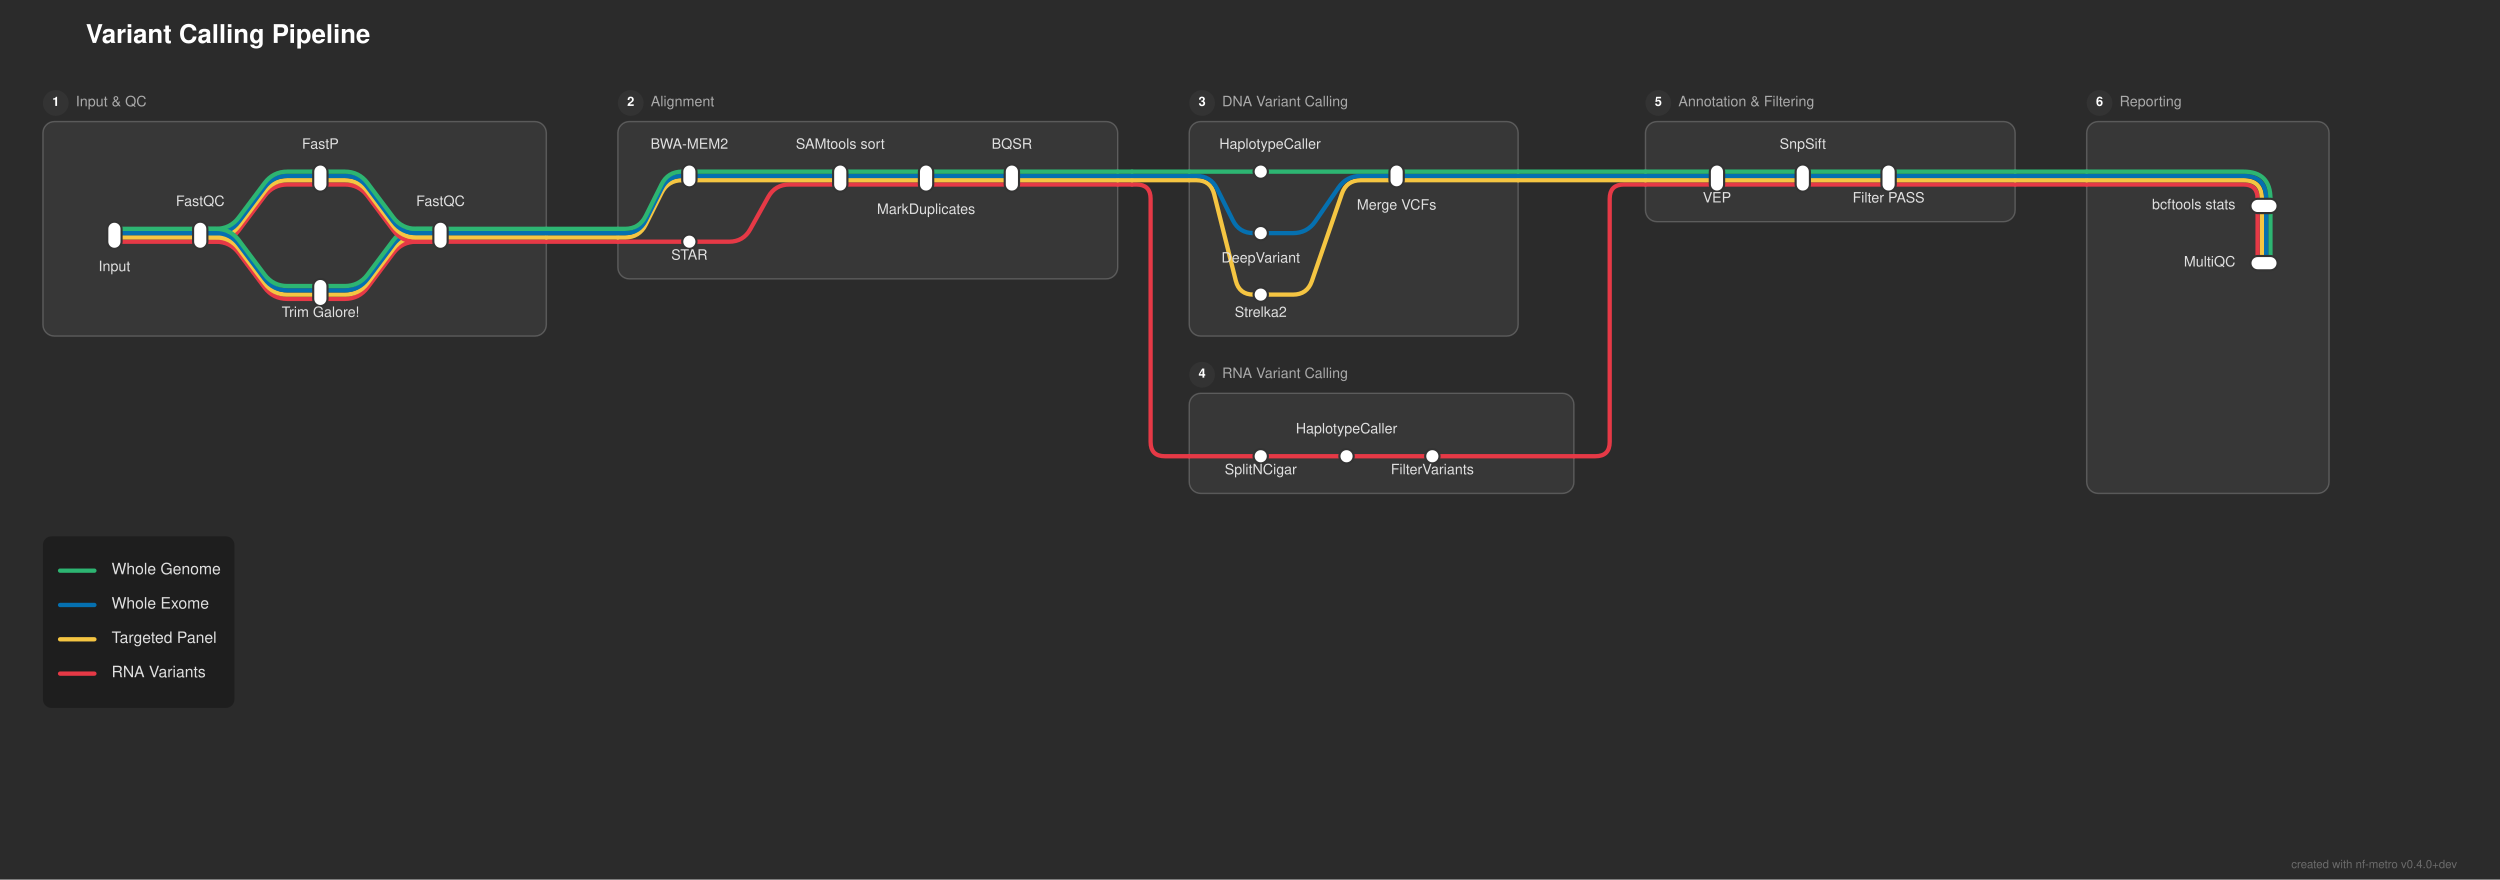
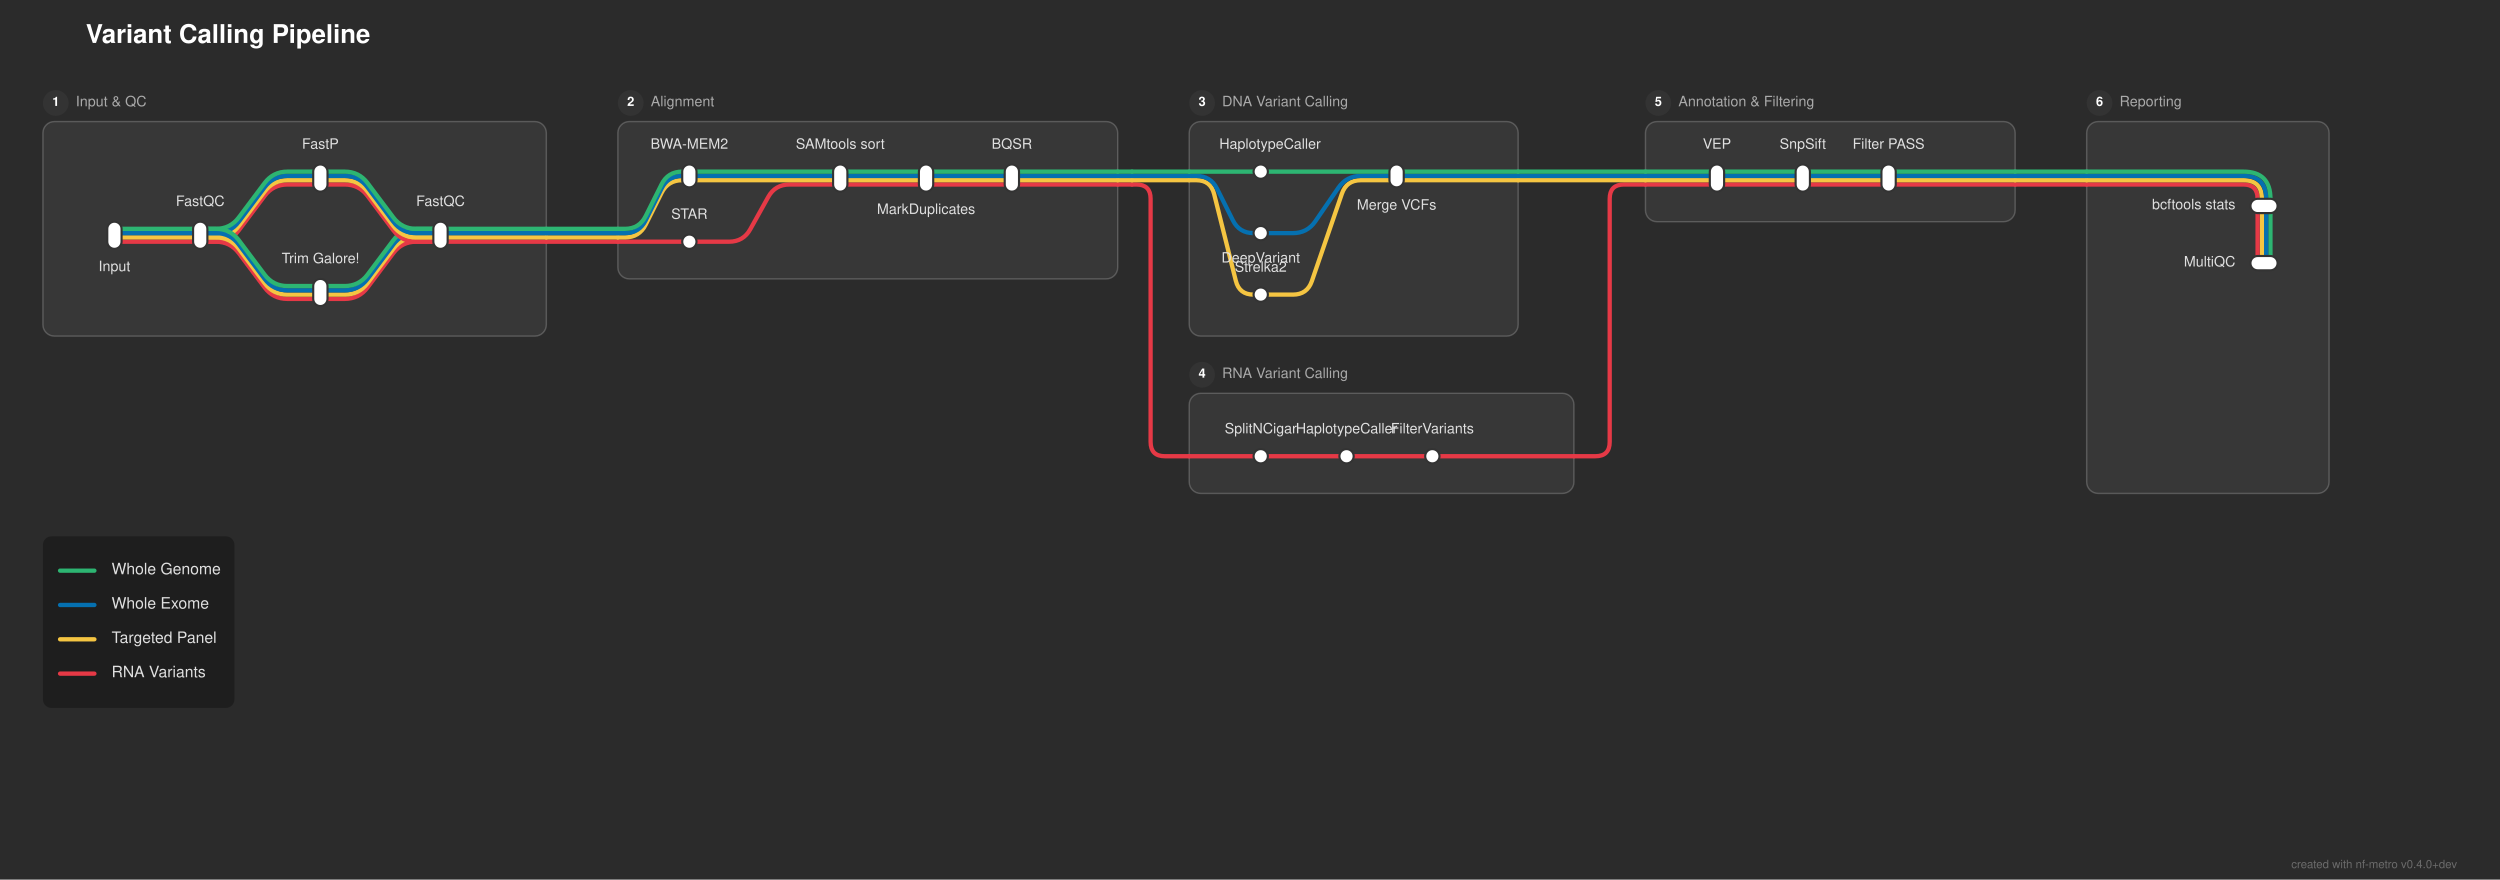
<svg xmlns="http://www.w3.org/2000/svg" width="1748" height="615" viewBox="0 0 1748 615">
  <defs>
</defs>
  <rect x="0" y="0" width="1748" height="615" fill="#2b2b2b" />
  <text x="60.0" y="30.0" font-size="18.0" fill="#ffffff" font-family="'Helvetica Neue', Helvetica, Arial, sans-serif" font-weight="bold">Variant Calling Pipeline</text>
  <rect x="30.0" y="85.0" width="352.0" height="150.0" rx="8" ry="8" fill="rgba(255, 255, 255, 0.06)" stroke="rgba(255, 255, 255, 0.2)" stroke-width="1.0" />
  <circle cx="39.0" cy="72.0" r="9" fill="#333333" />
  <text x="39.0" y="72.0" font-size="9" fill="#ffffff" font-family="'Helvetica Neue', Helvetica, Arial, sans-serif" font-weight="bold" text-anchor="middle" dominant-baseline="central">1</text>
  <text x="53.0" y="72.0" font-size="10.0" fill="#aaaaaa" font-family="'Helvetica Neue', Helvetica, Arial, sans-serif" dominant-baseline="central">Input &amp; QC</text>
  <rect x="432.0" y="85.0" width="349.5" height="110.0" rx="8" ry="8" fill="rgba(255, 255, 255, 0.06)" stroke="rgba(255, 255, 255, 0.2)" stroke-width="1.0" />
  <circle cx="441.0" cy="72.0" r="9" fill="#333333" />
  <text x="441.0" y="72.0" font-size="9" fill="#ffffff" font-family="'Helvetica Neue', Helvetica, Arial, sans-serif" font-weight="bold" text-anchor="middle" dominant-baseline="central">2</text>
  <text x="455.0" y="72.0" font-size="10.0" fill="#aaaaaa" font-family="'Helvetica Neue', Helvetica, Arial, sans-serif" dominant-baseline="central">Alignment</text>
  <rect x="831.5" y="85.0" width="230.0" height="150.0" rx="8" ry="8" fill="rgba(255, 255, 255, 0.06)" stroke="rgba(255, 255, 255, 0.2)" stroke-width="1.0" />
  <circle cx="840.5" cy="72.0" r="9" fill="#333333" />
  <text x="840.5" y="72.0" font-size="9" fill="#ffffff" font-family="'Helvetica Neue', Helvetica, Arial, sans-serif" font-weight="bold" text-anchor="middle" dominant-baseline="central">3</text>
  <text x="854.5" y="72.0" font-size="10.0" fill="#aaaaaa" font-family="'Helvetica Neue', Helvetica, Arial, sans-serif" dominant-baseline="central">DNA Variant Calling</text>
  <rect x="831.5" y="275.0" width="269.0" height="70.0" rx="8" ry="8" fill="rgba(255, 255, 255, 0.06)" stroke="rgba(255, 255, 255, 0.2)" stroke-width="1.0" />
  <circle cx="840.5" cy="262.0" r="9" fill="#333333" />
  <text x="840.5" y="262.0" font-size="9" fill="#ffffff" font-family="'Helvetica Neue', Helvetica, Arial, sans-serif" font-weight="bold" text-anchor="middle" dominant-baseline="central">4</text>
  <text x="854.5" y="262.0" font-size="10.0" fill="#aaaaaa" font-family="'Helvetica Neue', Helvetica, Arial, sans-serif" dominant-baseline="central">RNA Variant Calling</text>
  <rect x="1150.5" y="85.0" width="258.5" height="70.0" rx="8" ry="8" fill="rgba(255, 255, 255, 0.06)" stroke="rgba(255, 255, 255, 0.2)" stroke-width="1.0" />
  <circle cx="1159.5" cy="72.0" r="9" fill="#333333" />
  <text x="1159.5" y="72.0" font-size="9" fill="#ffffff" font-family="'Helvetica Neue', Helvetica, Arial, sans-serif" font-weight="bold" text-anchor="middle" dominant-baseline="central">5</text>
  <text x="1173.5" y="72.0" font-size="10.0" fill="#aaaaaa" font-family="'Helvetica Neue', Helvetica, Arial, sans-serif" dominant-baseline="central">Annotation &amp; Filtering</text>
  <rect x="1459.0" y="85.0" width="169.5" height="260.0" rx="8" ry="8" fill="rgba(255, 255, 255, 0.06)" stroke="rgba(255, 255, 255, 0.2)" stroke-width="1.0" />
  <circle cx="1468.0" cy="72.0" r="9" fill="#333333" />
  <text x="1468.0" y="72.0" font-size="9" fill="#ffffff" font-family="'Helvetica Neue', Helvetica, Arial, sans-serif" font-weight="bold" text-anchor="middle" dominant-baseline="central">6</text>
  <text x="1482.0" y="72.0" font-size="10.0" fill="#aaaaaa" font-family="'Helvetica Neue', Helvetica, Arial, sans-serif" dominant-baseline="central">Reporting</text>
  <path d="M881.5,319.0 L941.5,319.0" stroke="#e63946" stroke-width="3.0" stroke-linecap="round" />
  <path d="M941.5,319.0 L1001.5,319.0" stroke="#e63946" stroke-width="3.0" stroke-linecap="round" />
  <path d="M831.5,319.0 L881.5,319.0" stroke="#e63946" stroke-width="3.0" stroke-linecap="round" />
  <path d="M1001.5,319.0 L1100.5,319.0" stroke="#e63946" stroke-width="3.0" stroke-linecap="round" />
  <path d="M1100.5,319.0 L1115.5,319.0 Q1125.5,319.0,1125.5,309.0 L1125.5,139.0 Q1125.5,129.0,1135.5,129.0 L1150.5,129.0" stroke="#e63946" stroke-width="3.0" fill="none" stroke-linecap="round" stroke-linejoin="round" />
  <path d="M224.0,209.0 L241.0,209.0 Q251.0,209.0,257.0,201.0 L275.0,177.0 Q281.0,169.0,291.0,169.0 L308.0,169.0" stroke="#e63946" stroke-width="3.0" fill="none" stroke-linecap="round" stroke-linejoin="round" />
  <path d="M224.0,206.0 L241.0,206.0 Q251.0,206.0,257.0,198.0 L275.0,174.0 Q281.0,166.0,291.0,166.0 L308.0,166.0" stroke="#f5c542" stroke-width="3.0" fill="none" stroke-linecap="round" stroke-linejoin="round" />
  <path d="M881.5,206.0 L904.0,206.0 Q914.0,206.0,917.251,196.543 L938.249,135.457 Q941.5,126.0,951.5,126.0 L976.5,126.0" stroke="#f5c542" stroke-width="3.0" fill="none" stroke-linecap="round" stroke-linejoin="round" />
  <path d="M224.0,203.0 L241.0,203.0 Q251.0,203.0,257.0,195.0 L275.0,171.0 Q281.0,163.0,291.0,163.0 L308.0,163.0" stroke="#0570b0" stroke-width="3.0" fill="none" stroke-linecap="round" stroke-linejoin="round" />
  <path d="M224.0,200.0 L241.0,200.0 Q251.0,200.0,257.0,192.0 L275.0,168.0 Q281.0,160.0,291.0,160.0 L308.0,160.0" stroke="#2db572" stroke-width="3.0" fill="none" stroke-linecap="round" stroke-linejoin="round" />
  <path d="M80.0,169.0 L140.0,169.0" stroke="#e63946" stroke-width="3.0" stroke-linecap="round" />
  <path d="M140.0,169.0 L151.0,169.0 Q161.0,169.0,167.0,161.0 L185.0,137.0 Q191.0,129.0,201.0,129.0 L224.0,129.0" stroke="#e63946" stroke-width="3.0" fill="none" stroke-linecap="round" stroke-linejoin="round" />
  <path d="M140.0,169.0 L151.0,169.0 Q161.0,169.0,167.0,177.0 L185.0,201.0 Q191.0,209.0,201.0,209.0 L224.0,209.0" stroke="#e63946" stroke-width="3.0" fill="none" stroke-linecap="round" stroke-linejoin="round" />
  <path d="M482.0,169.0 L509.75,169.0 Q519.75,169.0,524.611,160.261 L537.139,137.739 Q542.0,129.0,552.0,129.0 L587.5,129.0" stroke="#e63946" stroke-width="3.0" fill="none" stroke-linecap="round" stroke-linejoin="round" />
  <path d="M308.0,169.0 L382.0,169.0" stroke="#e63946" stroke-width="3.0" stroke-linecap="round" />
  <path d="M432.0,169.0 L482.0,169.0" stroke="#e63946" stroke-width="3.0" stroke-linecap="round" />
  <path d="M382.0,169.0 L432.0,169.0" stroke="#e63946" stroke-width="3.0" stroke-linecap="round" />
  <path d="M80.0,166.0 L140.0,166.0" stroke="#f5c542" stroke-width="3.0" stroke-linecap="round" />
  <path d="M140.0,166.0 L151.0,166.0 Q161.0,166.0,167.0,158.0 L185.0,134.0 Q191.0,126.0,201.0,126.0 L224.0,126.0" stroke="#f5c542" stroke-width="3.0" fill="none" stroke-linecap="round" stroke-linejoin="round" />
  <path d="M140.0,166.0 L151.0,166.0 Q161.0,166.0,167.0,174.0 L185.0,198.0 Q191.0,206.0,201.0,206.0 L224.0,206.0" stroke="#f5c542" stroke-width="3.0" fill="none" stroke-linecap="round" stroke-linejoin="round" />
  <path d="M308.0,166.0 L382.0,166.0" stroke="#f5c542" stroke-width="3.0" stroke-linecap="round" />
  <path d="M432.0,166.0 L437.0,166.0 Q447.0,166.0,451.472,157.056 L462.528,134.944 Q467.0,126.0,477.0,126.0 L482.0,126.0" stroke="#f5c542" stroke-width="3.0" fill="none" stroke-linecap="round" stroke-linejoin="round" />
  <path d="M382.0,166.0 L432.0,166.0" stroke="#f5c542" stroke-width="3.0" stroke-linecap="round" />
  <path d="M80.0,163.0 L140.0,163.0" stroke="#0570b0" stroke-width="3.0" stroke-linecap="round" />
  <path d="M140.0,163.0 L151.0,163.0 Q161.0,163.0,167.0,155.0 L185.0,131.0 Q191.0,123.0,201.0,123.0 L224.0,123.0" stroke="#0570b0" stroke-width="3.0" fill="none" stroke-linecap="round" stroke-linejoin="round" />
  <path d="M140.0,163.0 L151.0,163.0 Q161.0,163.0,167.0,171.0 L185.0,195.0 Q191.0,203.0,201.0,203.0 L224.0,203.0" stroke="#0570b0" stroke-width="3.0" fill="none" stroke-linecap="round" stroke-linejoin="round" />
  <path d="M881.5,163.0 L904.0,163.0 Q914.0,163.0,919.665,154.76 L935.835,131.24 Q941.5,123.0,951.5,123.0 L976.5,123.0" stroke="#0570b0" stroke-width="3.0" fill="none" stroke-linecap="round" stroke-linejoin="round" />
  <path d="M308.0,163.0 L382.0,163.0" stroke="#0570b0" stroke-width="3.0" stroke-linecap="round" />
  <path d="M432.0,163.0 L437.0,163.0 Q447.0,163.0,451.472,154.056 L462.528,131.944 Q467.0,123.0,477.0,123.0 L482.0,123.0" stroke="#0570b0" stroke-width="3.0" fill="none" stroke-linecap="round" stroke-linejoin="round" />
  <path d="M382.0,163.0 L432.0,163.0" stroke="#0570b0" stroke-width="3.0" stroke-linecap="round" />
  <path d="M80.0,160.0 L140.0,160.0" stroke="#2db572" stroke-width="3.0" stroke-linecap="round" />
  <path d="M140.0,160.0 L151.0,160.0 Q161.0,160.0,167.0,152.0 L185.0,128.0 Q191.0,120.0,201.0,120.0 L224.0,120.0" stroke="#2db572" stroke-width="3.0" fill="none" stroke-linecap="round" stroke-linejoin="round" />
  <path d="M140.0,160.0 L151.0,160.0 Q161.0,160.0,167.0,168.0 L185.0,192.0 Q191.0,200.0,201.0,200.0 L224.0,200.0" stroke="#2db572" stroke-width="3.0" fill="none" stroke-linecap="round" stroke-linejoin="round" />
  <path d="M308.0,160.0 L382.0,160.0" stroke="#2db572" stroke-width="3.0" stroke-linecap="round" />
  <path d="M432.0,160.0 L437.0,160.0 Q447.0,160.0,451.472,151.056 L462.528,128.944 Q467.0,120.0,477.0,120.0 L482.0,120.0" stroke="#2db572" stroke-width="3.0" fill="none" stroke-linecap="round" stroke-linejoin="round" />
  <path d="M382.0,160.0 L432.0,160.0" stroke="#2db572" stroke-width="3.0" stroke-linecap="round" />
  <path d="M1587.5,144.0 L1587.5,184.0" stroke="#2db572" stroke-width="3.0" stroke-linecap="round" />
  <path d="M1584.5,144.0 L1584.5,184.0" stroke="#0570b0" stroke-width="3.0" stroke-linecap="round" />
  <path d="M1581.5,144.0 L1581.5,184.0" stroke="#f5c542" stroke-width="3.0" stroke-linecap="round" />
  <path d="M1578.5,144.0 L1578.5,184.0" stroke="#e63946" stroke-width="3.0" stroke-linecap="round" />
  <path d="M224.0,129.0 L241.0,129.0 Q251.0,129.0,257.0,137.0 L275.0,161.0 Q281.0,169.0,291.0,169.0 L308.0,169.0" stroke="#e63946" stroke-width="3.0" fill="none" stroke-linecap="round" stroke-linejoin="round" />
  <path d="M587.5,129.0 L647.5,129.0" stroke="#e63946" stroke-width="3.0" stroke-linecap="round" />
  <path d="M647.5,129.0 L707.5,129.0" stroke="#e63946" stroke-width="3.0" stroke-linecap="round" />
  <path d="M1200.5,129.0 L1260.5,129.0" stroke="#e63946" stroke-width="3.0" stroke-linecap="round" />
  <path d="M1260.5,129.0 L1320.5,129.0" stroke="#e63946" stroke-width="3.0" stroke-linecap="round" />
  <path d="M707.5,129.0 L781.5,129.0" stroke="#e63946" stroke-width="3.0" stroke-linecap="round" />
  <path d="M1150.5,129.0 L1200.5,129.0" stroke="#e63946" stroke-width="3.0" stroke-linecap="round" />
  <path d="M1320.5,129.0 L1409.0,129.0" stroke="#e63946" stroke-width="3.0" stroke-linecap="round" />
  <path d="M1459.0,129.0 L1568.5,129.0 Q1578.5,129.0,1578.5,139.0 L1578.5,144.0" stroke="#e63946" stroke-width="3.0" fill="none" stroke-linecap="round" stroke-linejoin="round" />
  <path d="M781.5,129.0 L791.5,129.0" stroke="#e63946" stroke-width="3.0" stroke-linecap="round" />
  <path d="M791.5,129.0 L794.5,129.0 Q804.5,129.0,804.5,139.0 L804.5,309.0 Q804.5,319.0,814.5,319.0 L831.5,319.0" stroke="#e63946" stroke-width="3.0" fill="none" stroke-linecap="round" stroke-linejoin="round" />
  <path d="M1409.0,129.0 L1459.0,129.0" stroke="#e63946" stroke-width="3.0" stroke-linecap="round" />
  <path d="M224.0,126.0 L241.0,126.0 Q251.0,126.0,257.0,134.0 L275.0,158.0 Q281.0,166.0,291.0,166.0 L308.0,166.0" stroke="#f5c542" stroke-width="3.0" fill="none" stroke-linecap="round" stroke-linejoin="round" />
  <path d="M482.0,126.0 L587.5,126.0" stroke="#f5c542" stroke-width="3.0" stroke-linecap="round" />
  <path d="M587.5,126.0 L647.5,126.0" stroke="#f5c542" stroke-width="3.0" stroke-linecap="round" />
  <path d="M647.5,126.0 L707.5,126.0" stroke="#f5c542" stroke-width="3.0" stroke-linecap="round" />
  <path d="M1200.5,126.0 L1260.5,126.0" stroke="#f5c542" stroke-width="3.0" stroke-linecap="round" />
  <path d="M1260.5,126.0 L1320.5,126.0" stroke="#f5c542" stroke-width="3.0" stroke-linecap="round" />
  <path d="M707.5,126.0 L781.5,126.0" stroke="#f5c542" stroke-width="3.0" stroke-linecap="round" />
  <path d="M831.5,126.0 L836.5,126.0 Q846.5,126.0,848.925,135.701 L864.075,196.299 Q866.5,206.0,876.5,206.0 L881.5,206.0" stroke="#f5c542" stroke-width="3.0" fill="none" stroke-linecap="round" stroke-linejoin="round" />
  <path d="M976.5,126.0 L1061.5,126.0" stroke="#f5c542" stroke-width="3.0" stroke-linecap="round" />
  <path d="M1150.5,126.0 L1200.5,126.0" stroke="#f5c542" stroke-width="3.0" stroke-linecap="round" />
  <path d="M1320.5,126.0 L1409.0,126.0" stroke="#f5c542" stroke-width="3.0" stroke-linecap="round" />
  <path d="M1459.0,126.0 L1568.5,126.0 Q1581.5,126.0,1581.5,139.0 L1581.5,144.0" stroke="#f5c542" stroke-width="3.0" fill="none" stroke-linecap="round" stroke-linejoin="round" />
  <path d="M781.5,126.0 L791.5,126.0" stroke="#f5c542" stroke-width="3.0" stroke-linecap="round" />
  <path d="M791.5,126.0 L831.5,126.0" stroke="#f5c542" stroke-width="3.0" stroke-linecap="round" />
  <path d="M1061.5,126.0 L1150.5,126.0" stroke="#f5c542" stroke-width="3.0" stroke-linecap="round" />
  <path d="M1409.0,126.0 L1459.0,126.0" stroke="#f5c542" stroke-width="3.0" stroke-linecap="round" />
  <path d="M224.0,123.0 L241.0,123.0 Q251.0,123.0,257.0,131.0 L275.0,155.0 Q281.0,163.0,291.0,163.0 L308.0,163.0" stroke="#0570b0" stroke-width="3.0" fill="none" stroke-linecap="round" stroke-linejoin="round" />
  <path d="M482.0,123.0 L587.5,123.0" stroke="#0570b0" stroke-width="3.0" stroke-linecap="round" />
  <path d="M587.5,123.0 L647.5,123.0" stroke="#0570b0" stroke-width="3.0" stroke-linecap="round" />
  <path d="M647.5,123.0 L707.5,123.0" stroke="#0570b0" stroke-width="3.0" stroke-linecap="round" />
  <path d="M1200.5,123.0 L1260.5,123.0" stroke="#0570b0" stroke-width="3.0" stroke-linecap="round" />
  <path d="M1260.5,123.0 L1320.5,123.0" stroke="#0570b0" stroke-width="3.0" stroke-linecap="round" />
  <path d="M707.5,123.0 L781.5,123.0" stroke="#0570b0" stroke-width="3.0" stroke-linecap="round" />
  <path d="M831.5,123.0 L836.5,123.0 Q846.5,123.0,850.972,131.944 L862.028,154.056 Q866.5,163.0,876.5,163.0 L881.5,163.0" stroke="#0570b0" stroke-width="3.0" fill="none" stroke-linecap="round" stroke-linejoin="round" />
  <path d="M976.5,123.0 L1061.5,123.0" stroke="#0570b0" stroke-width="3.0" stroke-linecap="round" />
  <path d="M1150.5,123.0 L1200.5,123.0" stroke="#0570b0" stroke-width="3.0" stroke-linecap="round" />
  <path d="M1320.5,123.0 L1409.0,123.0" stroke="#0570b0" stroke-width="3.0" stroke-linecap="round" />
  <path d="M1459.0,123.0 L1568.5,123.0 Q1584.5,123.0,1584.5,139.0 L1584.5,144.0" stroke="#0570b0" stroke-width="3.0" fill="none" stroke-linecap="round" stroke-linejoin="round" />
  <path d="M781.5,123.0 L791.5,123.0" stroke="#0570b0" stroke-width="3.0" stroke-linecap="round" />
  <path d="M791.5,123.0 L831.5,123.0" stroke="#0570b0" stroke-width="3.0" stroke-linecap="round" />
  <path d="M1061.5,123.0 L1150.5,123.0" stroke="#0570b0" stroke-width="3.0" stroke-linecap="round" />
  <path d="M1409.0,123.0 L1459.0,123.0" stroke="#0570b0" stroke-width="3.0" stroke-linecap="round" />
  <path d="M224.0,120.0 L241.0,120.0 Q251.0,120.0,257.0,128.0 L275.0,152.0 Q281.0,160.0,291.0,160.0 L308.0,160.0" stroke="#2db572" stroke-width="3.0" fill="none" stroke-linecap="round" stroke-linejoin="round" />
  <path d="M482.0,120.0 L587.5,120.0" stroke="#2db572" stroke-width="3.0" stroke-linecap="round" />
  <path d="M587.5,120.0 L647.5,120.0" stroke="#2db572" stroke-width="3.0" stroke-linecap="round" />
  <path d="M647.5,120.0 L707.5,120.0" stroke="#2db572" stroke-width="3.0" stroke-linecap="round" />
  <path d="M881.5,120.0 L976.5,120.0" stroke="#2db572" stroke-width="3.0" stroke-linecap="round" />
  <path d="M1200.5,120.0 L1260.5,120.0" stroke="#2db572" stroke-width="3.0" stroke-linecap="round" />
  <path d="M1260.5,120.0 L1320.5,120.0" stroke="#2db572" stroke-width="3.0" stroke-linecap="round" />
  <path d="M707.5,120.0 L781.5,120.0" stroke="#2db572" stroke-width="3.0" stroke-linecap="round" />
  <path d="M831.5,120.0 L881.5,120.0" stroke="#2db572" stroke-width="3.0" stroke-linecap="round" />
  <path d="M976.5,120.0 L1061.5,120.0" stroke="#2db572" stroke-width="3.0" stroke-linecap="round" />
  <path d="M1150.5,120.0 L1200.5,120.0" stroke="#2db572" stroke-width="3.0" stroke-linecap="round" />
  <path d="M1320.5,120.0 L1409.0,120.0" stroke="#2db572" stroke-width="3.0" stroke-linecap="round" />
  <path d="M1459.0,120.0 L1568.5,120.0 Q1587.5,120.0,1587.5,139.0 L1587.5,144.0" stroke="#2db572" stroke-width="3.0" fill="none" stroke-linecap="round" stroke-linejoin="round" />
  <path d="M781.5,120.0 L791.5,120.0" stroke="#2db572" stroke-width="3.0" stroke-linecap="round" />
  <path d="M791.5,120.0 L831.5,120.0" stroke="#2db572" stroke-width="3.0" stroke-linecap="round" />
  <path d="M1061.5,120.0 L1150.5,120.0" stroke="#2db572" stroke-width="3.0" stroke-linecap="round" />
  <path d="M1409.0,120.0 L1459.0,120.0" stroke="#2db572" stroke-width="3.0" stroke-linecap="round" />
  <rect x="75.0" y="155.0" width="10.0" height="19.0" rx="5.0" ry="5.0" fill="#ffffff" stroke="#333333" stroke-width="1.5" />
  <rect x="135.0" y="155.0" width="10.0" height="19.0" rx="5.0" ry="5.0" fill="#ffffff" stroke="#333333" stroke-width="1.5" />
  <rect x="219.0" y="115.0" width="10.0" height="19.0" rx="5.0" ry="5.0" fill="#ffffff" stroke="#333333" stroke-width="1.5" />
  <rect x="219.0" y="195.0" width="10.0" height="19.0" rx="5.0" ry="5.0" fill="#ffffff" stroke="#333333" stroke-width="1.5" />
  <rect x="303.0" y="155.0" width="10.0" height="19.0" rx="5.0" ry="5.0" fill="#ffffff" stroke="#333333" stroke-width="1.5" />
  <rect x="477.0" y="115.0" width="10.0" height="16.0" rx="5.0" ry="5.0" fill="#ffffff" stroke="#333333" stroke-width="1.5" />
  <rect x="477.0" y="164.0" width="10.0" height="10.0" rx="5.0" ry="5.0" fill="#ffffff" stroke="#333333" stroke-width="1.5" />
  <rect x="582.5" y="115.0" width="10.0" height="19.0" rx="5.0" ry="5.0" fill="#ffffff" stroke="#333333" stroke-width="1.5" />
  <rect x="642.5" y="115.0" width="10.0" height="19.0" rx="5.0" ry="5.0" fill="#ffffff" stroke="#333333" stroke-width="1.5" />
  <rect x="702.5" y="115.0" width="10.0" height="19.0" rx="5.0" ry="5.0" fill="#ffffff" stroke="#333333" stroke-width="1.5" />
  <rect x="876.5" y="115.0" width="10.0" height="10.0" rx="5.0" ry="5.0" fill="#ffffff" stroke="#333333" stroke-width="1.5" />
  <rect x="876.5" y="158.0" width="10.0" height="10.0" rx="5.0" ry="5.0" fill="#ffffff" stroke="#333333" stroke-width="1.5" />
  <rect x="876.5" y="201.0" width="10.0" height="10.0" rx="5.0" ry="5.0" fill="#ffffff" stroke="#333333" stroke-width="1.5" />
  <rect x="971.5" y="115.0" width="10.0" height="16.0" rx="5.0" ry="5.0" fill="#ffffff" stroke="#333333" stroke-width="1.5" />
  <rect x="876.5" y="314.0" width="10.0" height="10.0" rx="5.0" ry="5.0" fill="#ffffff" stroke="#333333" stroke-width="1.5" />
  <rect x="936.5" y="314.0" width="10.0" height="10.0" rx="5.0" ry="5.0" fill="#ffffff" stroke="#333333" stroke-width="1.5" />
  <rect x="996.5" y="314.0" width="10.0" height="10.0" rx="5.0" ry="5.0" fill="#ffffff" stroke="#333333" stroke-width="1.5" />
  <rect x="1195.5" y="115.0" width="10.0" height="19.0" rx="5.0" ry="5.0" fill="#ffffff" stroke="#333333" stroke-width="1.5" />
  <rect x="1255.5" y="115.0" width="10.0" height="19.0" rx="5.0" ry="5.0" fill="#ffffff" stroke="#333333" stroke-width="1.5" />
  <rect x="1315.5" y="115.0" width="10.0" height="19.0" rx="5.0" ry="5.0" fill="#ffffff" stroke="#333333" stroke-width="1.5" />
  <rect x="1573.5" y="139.0" width="19.0" height="10.0" rx="5.0" ry="5.0" fill="#ffffff" stroke="#333333" stroke-width="1.5" />
  <rect x="1573.5" y="179.0" width="19.0" height="10.0" rx="5.0" ry="5.0" fill="#ffffff" stroke="#333333" stroke-width="1.5" />
  <text x="80.0" y="185.0" font-size="10.0" fill="#e0e0e0" font-family="'Helvetica Neue', Helvetica, Arial, sans-serif" text-anchor="middle" dominant-baseline="hanging">Input</text>
  <text x="482.0" y="104.0" font-size="10.0" fill="#e0e0e0" font-family="'Helvetica Neue', Helvetica, Arial, sans-serif" text-anchor="middle" dominant-baseline="auto">BWA-MEM2</text>
  <text x="888.0" y="104.0" font-size="10.0" fill="#e0e0e0" font-family="'Helvetica Neue', Helvetica, Arial, sans-serif" text-anchor="middle" dominant-baseline="auto">HaplotypeCaller</text>
-   <text x="1200.5" y="137.0" font-size="10.0" fill="#e0e0e0" font-family="'Helvetica Neue', Helvetica, Arial, sans-serif" text-anchor="middle" dominant-baseline="hanging">VEP</text>
+   <text x="1200.5" y="104.0" font-size="10.0" fill="#e0e0e0" font-family="'Helvetica Neue', Helvetica, Arial, sans-serif" text-anchor="middle" dominant-baseline="auto">VEP</text>
  <text x="1563.0" y="144.0" font-size="10.0" fill="#e0e0e0" font-family="'Helvetica Neue', Helvetica, Arial, sans-serif" text-anchor="end" dominant-baseline="central">bcftools stats</text>
  <text x="881.5" y="179.0" font-size="10.0" fill="#e0e0e0" font-family="'Helvetica Neue', Helvetica, Arial, sans-serif" text-anchor="middle" dominant-baseline="hanging">DeepVariant</text>
-   <text x="881.5" y="217.0" font-size="10.0" fill="#e0e0e0" font-family="'Helvetica Neue', Helvetica, Arial, sans-serif" text-anchor="middle" dominant-baseline="hanging">Strelka2</text>
-   <text x="482.0" y="177.0" font-size="10.0" fill="#e0e0e0" font-family="'Helvetica Neue', Helvetica, Arial, sans-serif" text-anchor="middle" dominant-baseline="hanging">STAR</text>
-   <text x="881.5" y="327.0" font-size="10.0" fill="#e0e0e0" font-family="'Helvetica Neue', Helvetica, Arial, sans-serif" text-anchor="middle" dominant-baseline="hanging">SplitNCigar</text>
+   <text x="881.5" y="190.0" font-size="10.0" fill="#e0e0e0" font-family="'Helvetica Neue', Helvetica, Arial, sans-serif" text-anchor="middle" dominant-baseline="auto">Strelka2</text>
+   <text x="482.0" y="153.0" font-size="10.0" fill="#e0e0e0" font-family="'Helvetica Neue', Helvetica, Arial, sans-serif" text-anchor="middle" dominant-baseline="auto">STAR</text>
+   <text x="881.5" y="303.0" font-size="10.0" fill="#e0e0e0" font-family="'Helvetica Neue', Helvetica, Arial, sans-serif" text-anchor="middle" dominant-baseline="auto">SplitNCigar</text>
  <text x="140.0" y="144.0" font-size="10.0" fill="#e0e0e0" font-family="'Helvetica Neue', Helvetica, Arial, sans-serif" text-anchor="middle" dominant-baseline="auto">FastQC</text>
  <text x="587.5" y="104.0" font-size="10.0" fill="#e0e0e0" font-family="'Helvetica Neue', Helvetica, Arial, sans-serif" text-anchor="middle" dominant-baseline="auto">SAMtools sort</text>
  <text x="976.5" y="142.0" font-size="10.0" fill="#e0e0e0" font-family="'Helvetica Neue', Helvetica, Arial, sans-serif" text-anchor="middle" dominant-baseline="hanging">Merge VCFs</text>
  <text x="1260.5" y="104.0" font-size="10.0" fill="#e0e0e0" font-family="'Helvetica Neue', Helvetica, Arial, sans-serif" text-anchor="middle" dominant-baseline="auto">SnpSift</text>
  <text x="1563.0" y="184.0" font-size="10.0" fill="#e0e0e0" font-family="'Helvetica Neue', Helvetica, Arial, sans-serif" text-anchor="end" dominant-baseline="central">MultiQC</text>
  <text x="941.5" y="303.0" font-size="10.0" fill="#e0e0e0" font-family="'Helvetica Neue', Helvetica, Arial, sans-serif" text-anchor="middle" dominant-baseline="auto">HaplotypeCaller</text>
  <text x="224.0" y="104.0" font-size="10.0" fill="#e0e0e0" font-family="'Helvetica Neue', Helvetica, Arial, sans-serif" text-anchor="middle" dominant-baseline="auto">FastP</text>
  <text x="647.5" y="145.0" font-size="10.0" fill="#e0e0e0" font-family="'Helvetica Neue', Helvetica, Arial, sans-serif" text-anchor="middle" dominant-baseline="hanging">MarkDuplicates</text>
-   <text x="1320.5" y="137.0" font-size="10.0" fill="#e0e0e0" font-family="'Helvetica Neue', Helvetica, Arial, sans-serif" text-anchor="middle" dominant-baseline="hanging">Filter PASS</text>
-   <text x="224.0" y="217.0" font-size="10.0" fill="#e0e0e0" font-family="'Helvetica Neue', Helvetica, Arial, sans-serif" text-anchor="middle" dominant-baseline="hanging">Trim Galore!</text>
-   <text x="1001.5" y="327.0" font-size="10.0" fill="#e0e0e0" font-family="'Helvetica Neue', Helvetica, Arial, sans-serif" text-anchor="middle" dominant-baseline="hanging">FilterVariants</text>
+   <text x="1320.5" y="104.0" font-size="10.0" fill="#e0e0e0" font-family="'Helvetica Neue', Helvetica, Arial, sans-serif" text-anchor="middle" dominant-baseline="auto">Filter PASS</text>
+   <text x="224.0" y="184.0" font-size="10.0" fill="#e0e0e0" font-family="'Helvetica Neue', Helvetica, Arial, sans-serif" text-anchor="middle" dominant-baseline="auto">Trim Galore!</text>
+   <text x="1001.5" y="303.0" font-size="10.0" fill="#e0e0e0" font-family="'Helvetica Neue', Helvetica, Arial, sans-serif" text-anchor="middle" dominant-baseline="auto">FilterVariants</text>
  <text x="308.0" y="144.0" font-size="10.0" fill="#e0e0e0" font-family="'Helvetica Neue', Helvetica, Arial, sans-serif" text-anchor="middle" dominant-baseline="auto">FastQC</text>
  <text x="707.5" y="104.0" font-size="10.0" fill="#e0e0e0" font-family="'Helvetica Neue', Helvetica, Arial, sans-serif" text-anchor="middle" dominant-baseline="auto">BQSR</text>
  <rect x="30.0" y="375.0" width="133.92" height="120.0" rx="6" ry="6" fill="rgba(0, 0, 0, 0.3)" />
  <path d="M42.0,399.0 L66.0,399.0" stroke="#2db572" stroke-width="3.0" stroke-linecap="round" />
  <text x="78.0" y="399.0" font-size="11.0" fill="#e0e0e0" font-family="'Helvetica Neue', Helvetica, Arial, sans-serif" dominant-baseline="central">Whole Genome</text>
  <path d="M42.0,423.0 L66.0,423.0" stroke="#0570b0" stroke-width="3.0" stroke-linecap="round" />
  <text x="78.0" y="423.0" font-size="11.0" fill="#e0e0e0" font-family="'Helvetica Neue', Helvetica, Arial, sans-serif" dominant-baseline="central">Whole Exome</text>
  <path d="M42.0,447.0 L66.0,447.0" stroke="#f5c542" stroke-width="3.0" stroke-linecap="round" />
  <text x="78.0" y="447.0" font-size="11.0" fill="#e0e0e0" font-family="'Helvetica Neue', Helvetica, Arial, sans-serif" dominant-baseline="central">Targeted Panel</text>
  <path d="M42.0,471.0 L66.0,471.0" stroke="#e63946" stroke-width="3.0" stroke-linecap="round" />
  <text x="78.0" y="471.0" font-size="11.0" fill="#e0e0e0" font-family="'Helvetica Neue', Helvetica, Arial, sans-serif" dominant-baseline="central">RNA Variants</text>
  <text x="1718.0" y="607.0" font-size="8" fill="rgba(150, 150, 150, 0.6)" font-family="'Helvetica Neue', Helvetica, Arial, sans-serif" text-anchor="end">created with nf-metro v0.4.0+dev</text>
</svg>
